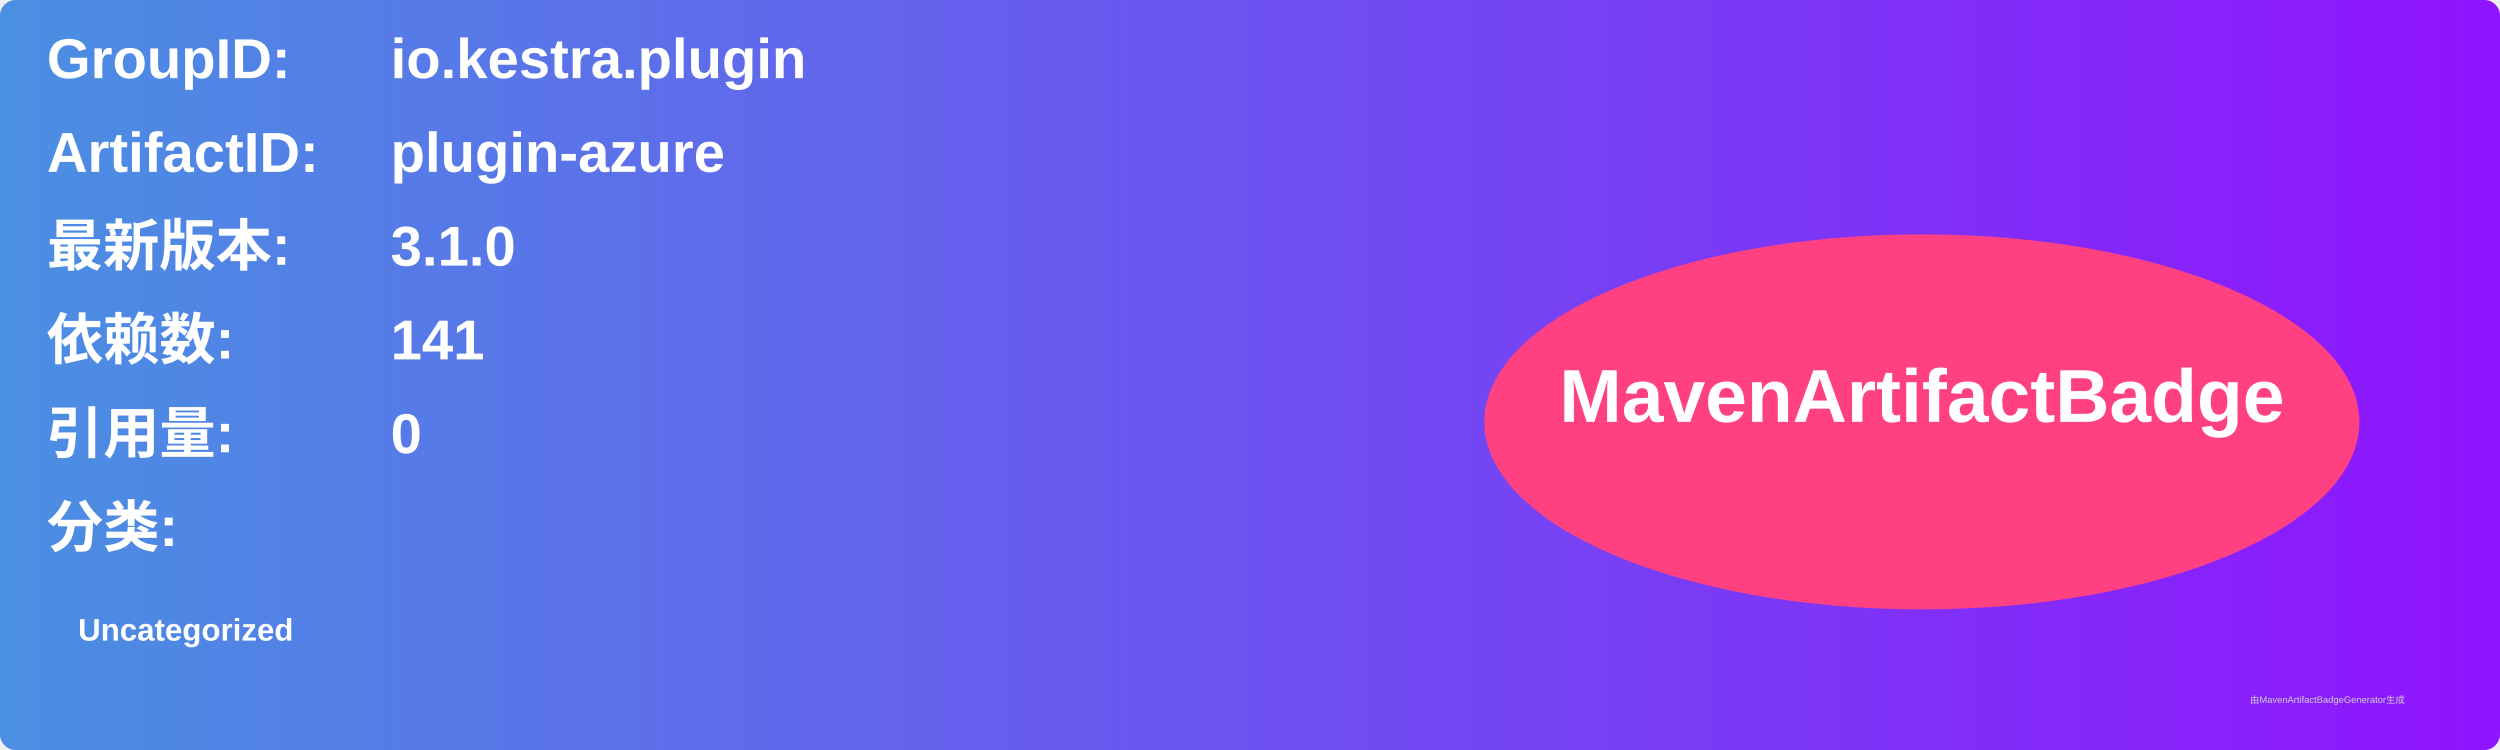
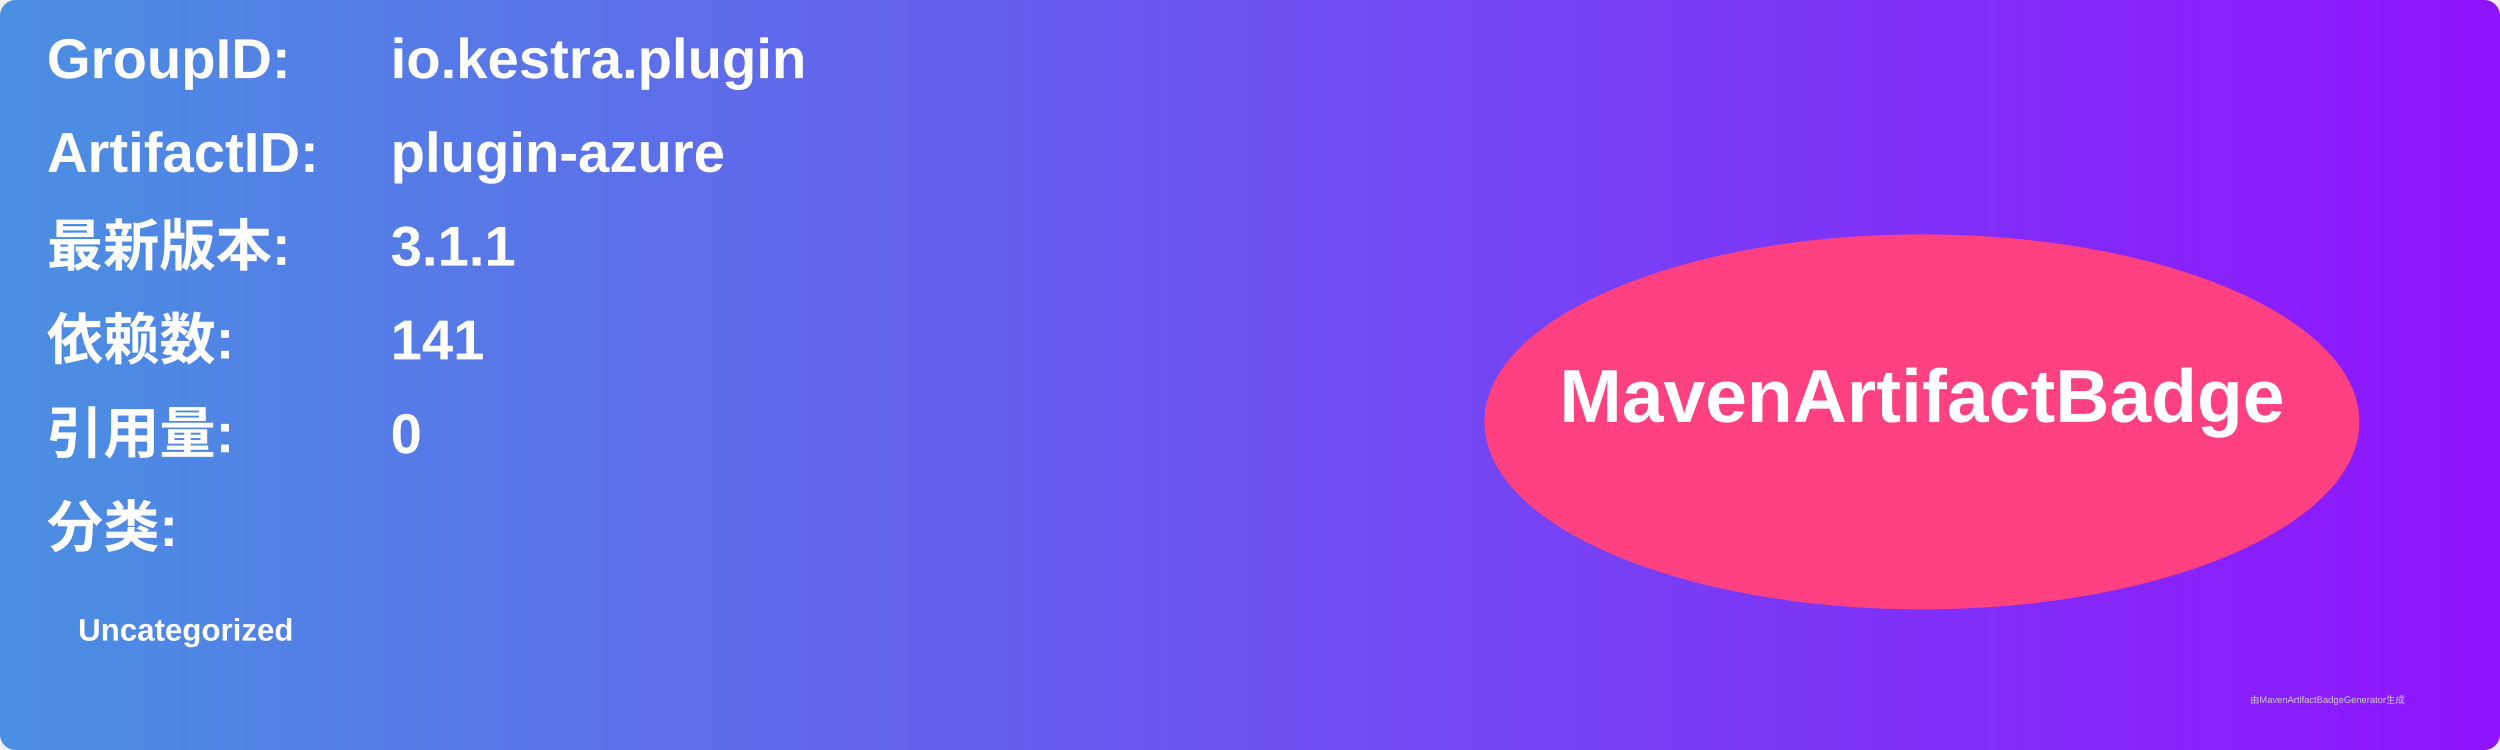
<svg xmlns="http://www.w3.org/2000/svg" width="800" height="240" viewBox="0 0 800 240">
  <linearGradient id="grad" x1="0%" y1="0%" x2="100%" y2="0%">
    <stop offset="0%" stop-color="#4a90e2" />
    <stop offset="100%" stop-color="#9013fe" />
  </linearGradient>
  <rect width="100%" height="100%" rx="5" ry="5" fill="url(#grad)" />
  <g transform="translate(15, 15)">
    <text x="0" y="10" font-family="Arial" font-size="18" fill="white" font-weight="bold" width="260">GroupID:</text>
    <text x="110" y="10" font-family="Arial" font-size="18" fill="white" font-weight="bold" width="460">io.kestra.plugin</text>
    <text x="0" y="40" font-family="Arial" font-size="18" fill="white" font-weight="bold" width="260">ArtifactID:</text>
    <text x="110" y="40" font-family="Arial" font-size="18" fill="white" font-weight="bold" width="460">plugin-azure</text>
    <text x="0" y="70" font-family="Arial" font-size="18" fill="white" font-weight="bold">最新版本:</text>
    <text x="110" y="70" font-family="Arial" font-size="18" fill="white" font-weight="bold">
-       <tspan font-weight="bold">3.1.0</tspan>
+       <tspan font-weight="bold">3.1.1</tspan>
    </text>
    <text x="0" y="100" font-family="Arial" font-size="18" fill="white" font-weight="bold">依赖数: </text>
    <text x="110" y="100" font-family="Arial" font-size="18" fill="white">
      <tspan font-weight="bold">141</tspan>
    </text>
    <text x="0" y="130" font-family="Arial" font-size="18" fill="white" font-weight="bold">引用量: </text>
    <text x="110" y="130" font-family="Arial" font-size="18" fill="white">
      <tspan font-weight="bold">0</tspan>
    </text>
    <text x="0" y="160" font-family="Arial" font-size="18" fill="white" font-weight="bold">分类:</text>
    <text x="10" y="190" font-family="Arial" font-size="10" fill="white">
      <tspan font-weight="bold">Uncategorized</tspan>
    </text>
    <ellipse cx="600" cy="120" rx="140" ry="60" fill="#ff4081" />
    <text x="600" y="120" text-anchor="middle" font-family="Arial" font-size="24" fill="white" font-weight="bold">MavenArtifactBadge</text>
  </g>
  <text x="720" y="225" font-family="Arial" font-size="3" fill="#d0d0d0">由MavenArtifactBadgeGenerator生成</text>
</svg>
